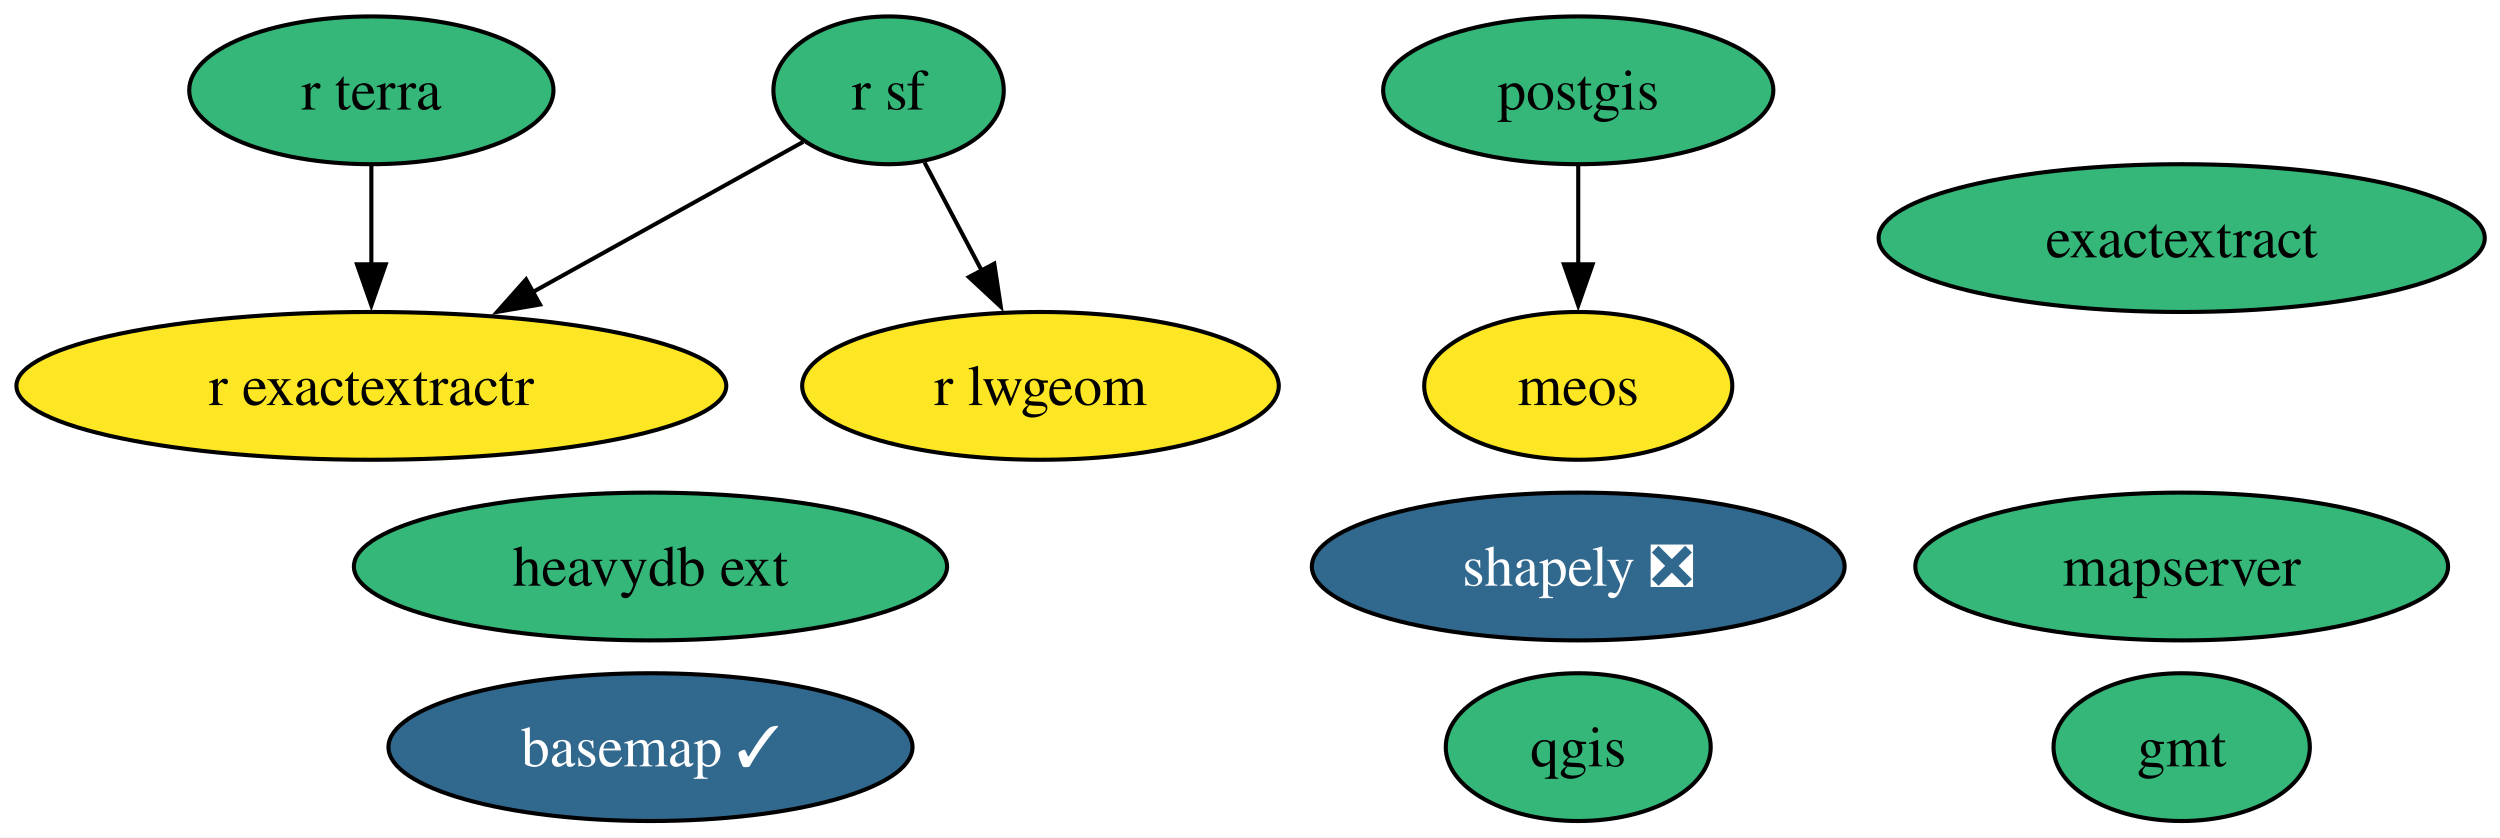
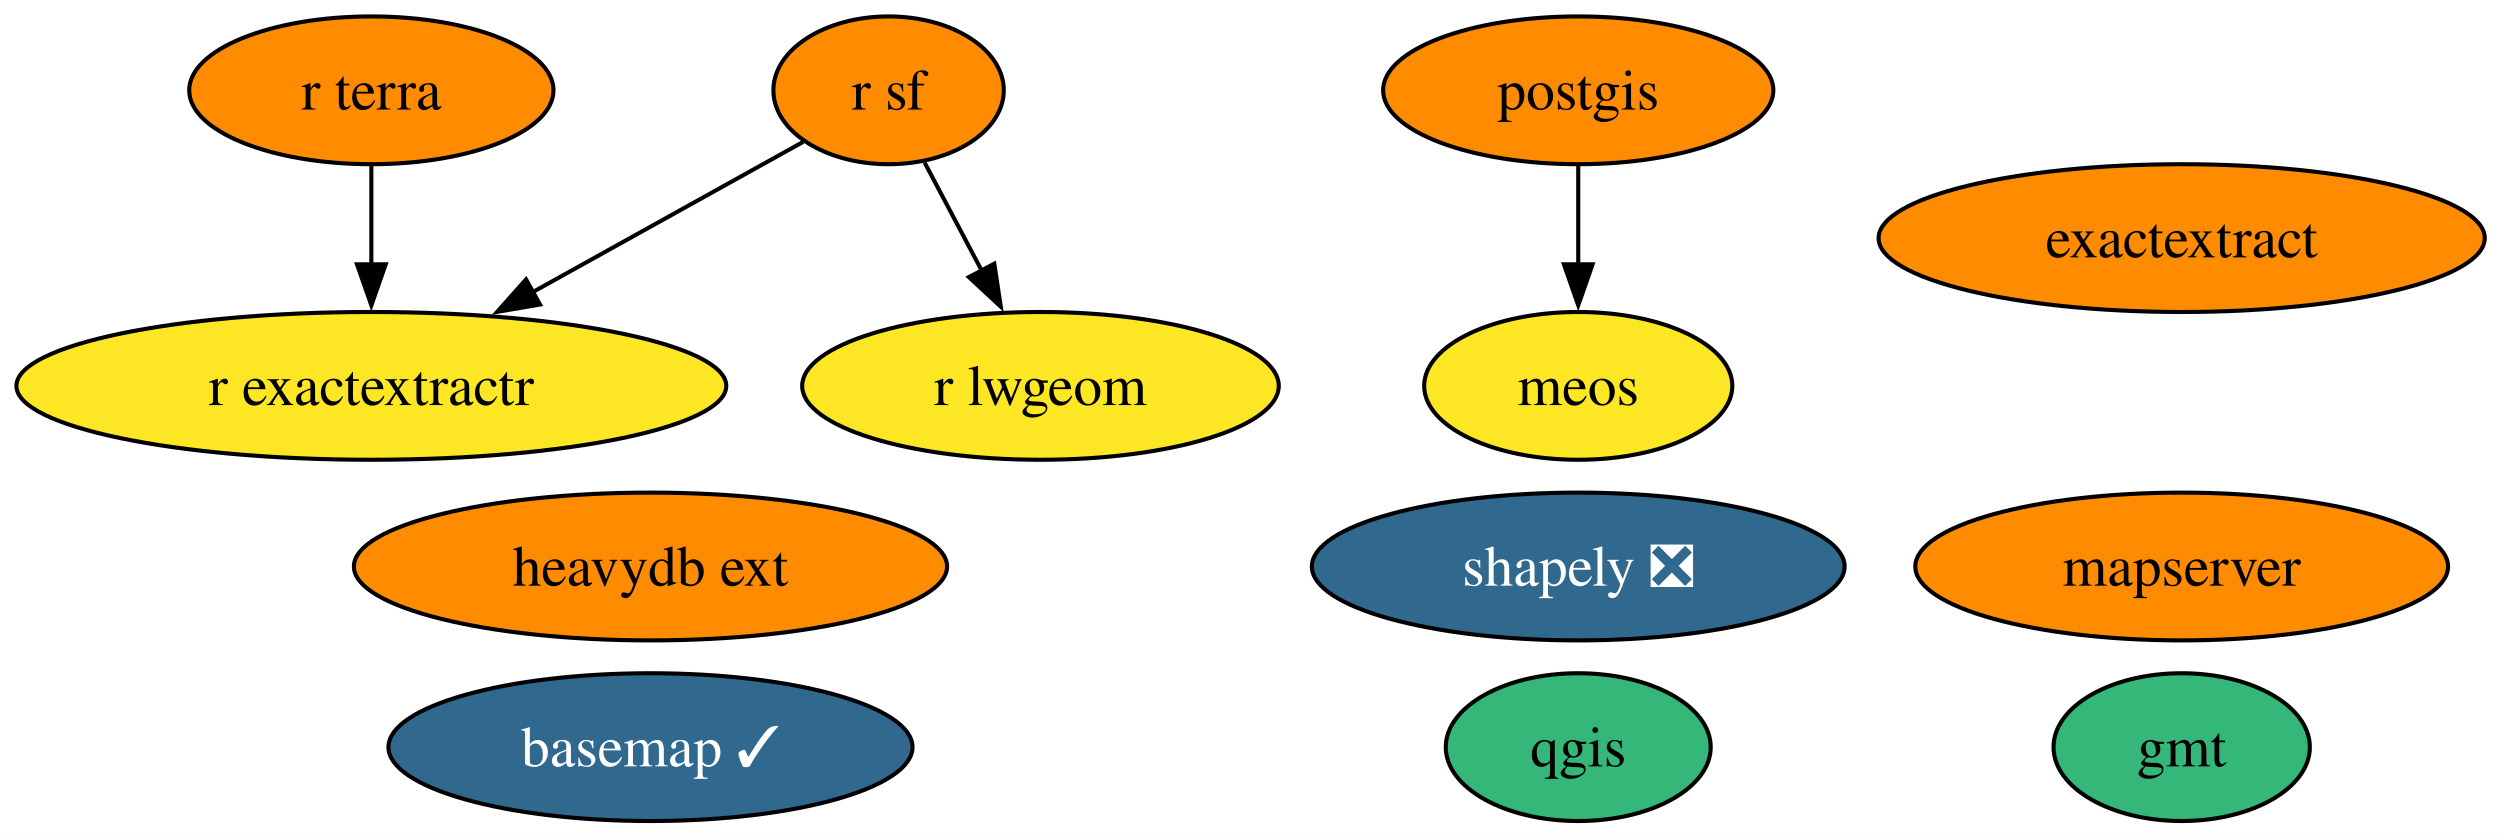
<svg xmlns="http://www.w3.org/2000/svg" xmlns:xlink="http://www.w3.org/1999/xlink" width="609pt" height="204pt" viewBox="0.00 0.00 609.00 204.00">
  <g id="graph0" class="graph" transform="scale(1 1) rotate(0) translate(4 200)">
    <polygon fill="white" stroke="none" points="-4,4 -4,-200 605.29,-200 605.29,4 -4,4" />
    <g id="node1" class="node">
      <g id="a_node1">
        <a xlink:href="https://github.com/conda-forge/basemap-feedstock/pull/152" xlink:title="basemap ✓">
          <ellipse fill="#31688e" stroke="black" cx="154.46" cy="-18" rx="63.83" ry="18" />
          <text xml:space="preserve" text-anchor="middle" x="154.46" y="-13.32" font-family="Times,serif" font-size="14.00" fill="white">basemap ✓</text>
        </a>
      </g>
    </g>
    <g id="node2" class="node">
      <g id="a_node2">
        <a xlink:href="https://github.com/conda-forge/gmt-feedstock" xlink:title="gmt">
          <ellipse fill="#35b779" stroke="black" cx="527.46" cy="-18" rx="31.22" ry="18" />
          <text xml:space="preserve" text-anchor="middle" x="527.46" y="-13.32" font-family="Times,serif" font-size="14.00">gmt</text>
        </a>
      </g>
    </g>
    <g id="node3" class="node">
      <g id="a_node3">
        <a xlink:href="https://github.com/conda-forge/postgis-feedstock" xlink:title="postgis">
-           <ellipse fill="#35b779" stroke="black" cx="380.46" cy="-178" rx="47.53" ry="18" />
+           <ellipse fill="#ff8c00" stroke="black" cx="380.46" cy="-178" rx="47.53" ry="18" />
          <text xml:space="preserve" text-anchor="middle" x="380.46" y="-173.32" font-family="Times,serif" font-size="14.00">postgis</text>
        </a>
      </g>
    </g>
    <g id="node12" class="node">
      <g id="a_node12">
        <a xlink:href="https://github.com/conda-forge/meos-feedstock" xlink:title="meos">
          <ellipse fill="#fde725" stroke="black" cx="380.46" cy="-106" rx="37.53" ry="18" />
          <text xml:space="preserve" text-anchor="middle" x="380.46" y="-101.33" font-family="Times,serif" font-size="14.00">meos</text>
        </a>
      </g>
    </g>
    <g id="edge1" class="edge">
      <path fill="none" stroke="black" d="M380.46,-159.7C380.46,-152.41 380.46,-143.73 380.46,-135.54" />
      <polygon fill="black" stroke="black" points="383.96,-135.62 380.46,-125.62 376.96,-135.62 383.96,-135.62" />
    </g>
    <g id="node4" class="node">
      <g id="a_node4">
        <a xlink:href="https://github.com/conda-forge/qgis-feedstock" xlink:title="qgis">
          <ellipse fill="#35b779" stroke="black" cx="380.46" cy="-18" rx="32.27" ry="18" />
          <text xml:space="preserve" text-anchor="middle" x="380.46" y="-13.32" font-family="Times,serif" font-size="14.00">qgis</text>
        </a>
      </g>
    </g>
    <g id="node5" class="node">
      <g id="a_node5">
        <a xlink:href="https://github.com/conda-forge/r-sf-feedstock" xlink:title="r sf">
-           <ellipse fill="#35b779" stroke="black" cx="212.46" cy="-178" rx="28.06" ry="18" />
+           <ellipse fill="#ff8c00" stroke="black" cx="212.46" cy="-178" rx="28.06" ry="18" />
          <text xml:space="preserve" text-anchor="middle" x="212.46" y="-173.32" font-family="Times,serif" font-size="14.00">r sf</text>
        </a>
      </g>
    </g>
    <g id="node7" class="node">
      <g id="a_node7">
        <a xlink:href="https://github.com/conda-forge/r-lwgeom-feedstock" xlink:title="r lwgeom">
          <ellipse fill="#fde725" stroke="black" cx="249.46" cy="-106" rx="58.05" ry="18" />
          <text xml:space="preserve" text-anchor="middle" x="249.46" y="-101.33" font-family="Times,serif" font-size="14.00">r lwgeom</text>
        </a>
      </g>
    </g>
    <g id="edge3" class="edge">
      <path fill="none" stroke="black" d="M221.23,-160.41C225.4,-152.51 230.51,-142.85 235.22,-133.94" />
      <polygon fill="black" stroke="black" points="238.21,-135.77 239.79,-125.29 232.02,-132.5 238.21,-135.77" />
    </g>
    <g id="node8" class="node">
      <g id="a_node8">
        <a xlink:href="https://github.com/conda-forge/r-exactextractr-feedstock" xlink:title="r exactextractr">
          <ellipse fill="#fde725" stroke="black" cx="86.46" cy="-106" rx="86.46" ry="18" />
          <text xml:space="preserve" text-anchor="middle" x="86.46" y="-101.33" font-family="Times,serif" font-size="14.00">r exactextractr</text>
        </a>
      </g>
    </g>
    <g id="edge2" class="edge">
      <path fill="none" stroke="black" d="M191.65,-165.44C173.79,-155.52 147.56,-140.94 125.75,-128.83" />
      <polygon fill="black" stroke="black" points="127.54,-125.82 117.1,-124.03 124.15,-131.94 127.54,-125.82" />
    </g>
    <g id="node6" class="node">
      <g id="a_node6">
        <a xlink:href="https://github.com/conda-forge/shapely-feedstock/pull/153" xlink:title="shapely ❎">
          <ellipse fill="#31688e" stroke="black" cx="380.46" cy="-62" rx="64.89" ry="18" />
          <text xml:space="preserve" text-anchor="middle" x="380.46" y="-57.33" font-family="Times,serif" font-size="14.00" fill="white">shapely ❎</text>
        </a>
      </g>
    </g>
    <g id="node9" class="node">
      <g id="a_node9">
        <a xlink:href="https://github.com/conda-forge/r-terra-feedstock" xlink:title="r terra">
-           <ellipse fill="#35b779" stroke="black" cx="86.46" cy="-178" rx="44.37" ry="18" />
+           <ellipse fill="#ff8c00" stroke="black" cx="86.46" cy="-178" rx="44.37" ry="18" />
          <text xml:space="preserve" text-anchor="middle" x="86.46" y="-173.32" font-family="Times,serif" font-size="14.00">r terra</text>
        </a>
      </g>
    </g>
    <g id="edge4" class="edge">
      <path fill="none" stroke="black" d="M86.46,-159.7C86.46,-152.41 86.46,-143.73 86.46,-135.54" />
      <polygon fill="black" stroke="black" points="89.96,-135.62 86.46,-125.62 82.96,-135.62 89.96,-135.62" />
    </g>
    <g id="node10" class="node">
      <g id="a_node10">
        <a xlink:href="https://github.com/conda-forge/mapserver-feedstock" xlink:title="mapserver">
-           <ellipse fill="#35b779" stroke="black" cx="527.46" cy="-62" rx="64.89" ry="18" />
+           <ellipse fill="#ff8c00" stroke="black" cx="527.46" cy="-62" rx="64.89" ry="18" />
          <text xml:space="preserve" text-anchor="middle" x="527.46" y="-57.33" font-family="Times,serif" font-size="14.00">mapserver</text>
        </a>
      </g>
    </g>
    <g id="node11" class="node">
      <g id="a_node11">
        <a xlink:href="https://github.com/conda-forge/heavydb-ext-feedstock" xlink:title="heavydb ext">
-           <ellipse fill="#35b779" stroke="black" cx="154.46" cy="-62" rx="72.25" ry="18" />
+           <ellipse fill="#ff8c00" stroke="black" cx="154.46" cy="-62" rx="72.25" ry="18" />
          <text xml:space="preserve" text-anchor="middle" x="154.46" y="-57.33" font-family="Times,serif" font-size="14.00">heavydb ext</text>
        </a>
      </g>
    </g>
    <g id="node13" class="node">
      <g id="a_node13">
        <a xlink:href="https://github.com/conda-forge/exactextract-feedstock" xlink:title="exactextract">
-           <ellipse fill="#35b779" stroke="black" cx="527.46" cy="-142" rx="73.83" ry="18" />
+           <ellipse fill="#ff8c00" stroke="black" cx="527.46" cy="-142" rx="73.83" ry="18" />
          <text xml:space="preserve" text-anchor="middle" x="527.46" y="-137.32" font-family="Times,serif" font-size="14.00">exactextract</text>
        </a>
      </g>
    </g>
  </g>
</svg>
